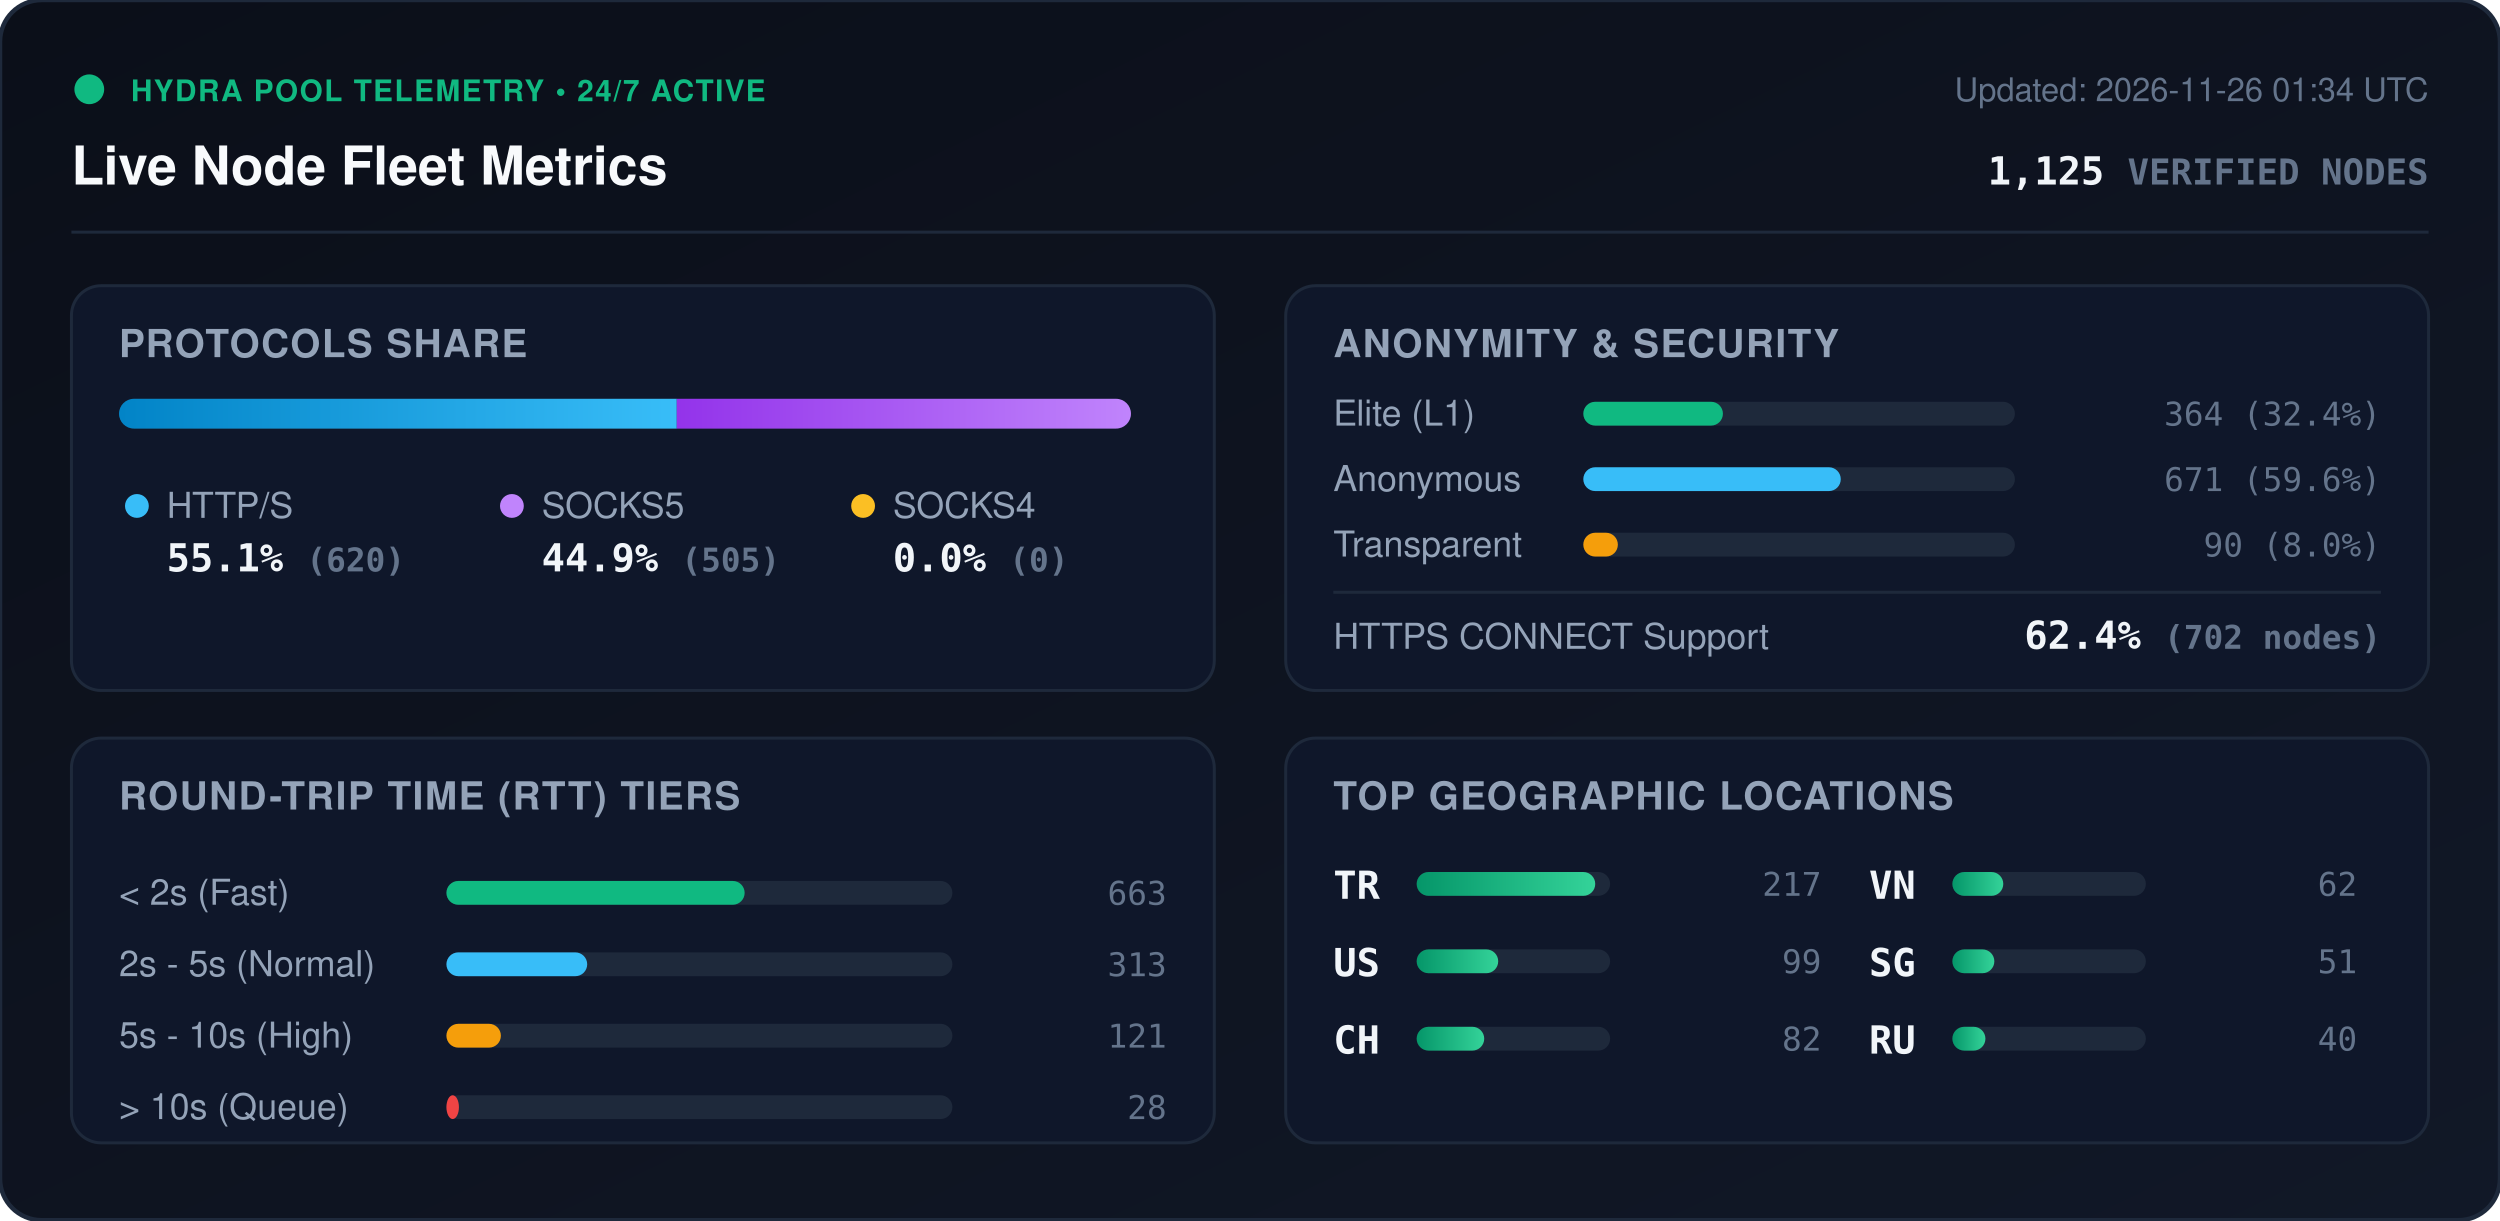
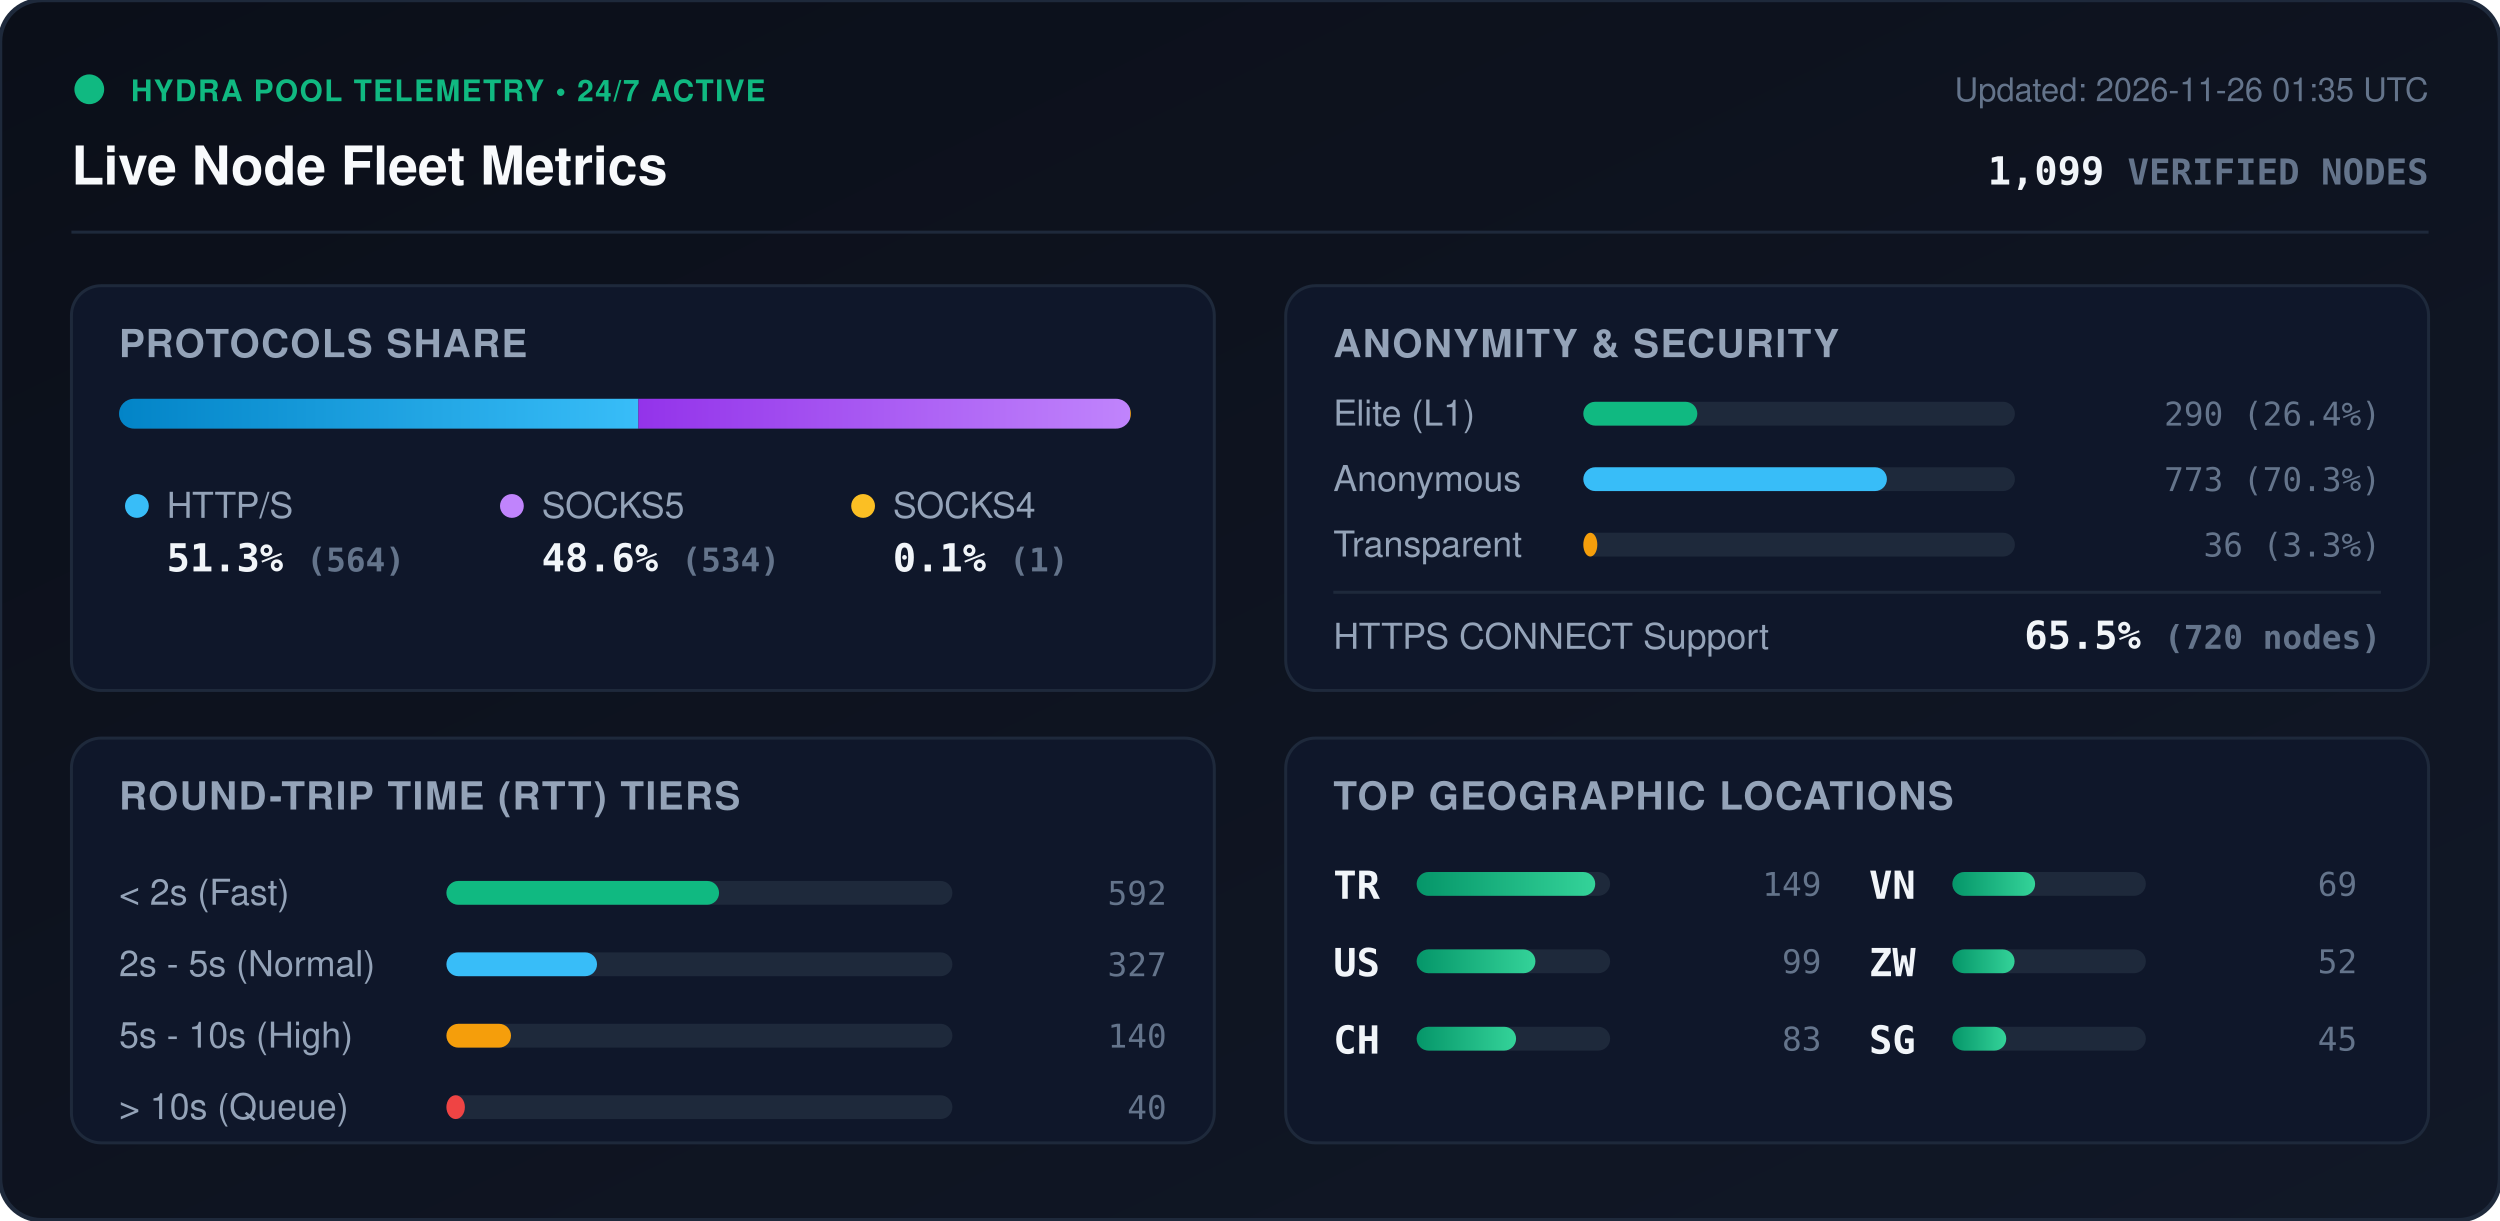
<svg xmlns="http://www.w3.org/2000/svg" viewBox="0 0 840 410" width="840" height="410" style="max-width: 100%; height: auto;">
  <defs>
    <linearGradient id="bg" x1="0%" y1="0%" x2="100%" y2="100%">
      <stop offset="0%" stop-color="#0b0f19" />
      <stop offset="100%" stop-color="#111827" />
    </linearGradient>
    <linearGradient id="bar-http" x1="0%" y1="0%" x2="100%" y2="0%">
      <stop offset="0%" stop-color="#0284c7" />
      <stop offset="100%" stop-color="#38bdf8" />
    </linearGradient>
    <linearGradient id="bar-socks5" x1="0%" y1="0%" x2="100%" y2="0%">
      <stop offset="0%" stop-color="#9333ea" />
      <stop offset="100%" stop-color="#c084fc" />
    </linearGradient>
    <linearGradient id="bar-socks4" x1="0%" y1="0%" x2="100%" y2="0%">
      <stop offset="0%" stop-color="#d97706" />
      <stop offset="100%" stop-color="#fbbf24" />
    </linearGradient>
    <linearGradient id="bar-green" x1="0%" y1="0%" x2="100%" y2="0%">
      <stop offset="0%" stop-color="#059669" />
      <stop offset="100%" stop-color="#34d399" />
    </linearGradient>
    <clipPath id="prog-track-clip">
      <rect width="340.0" height="10" rx="5" />
    </clipPath>
    <style>
      .title { font: 700 18px -apple-system, BlinkMacSystemFont, 'Segoe UI', Helvetica, Arial, sans-serif; fill: #f8fafc; }
      .sub { font: 500 11px -apple-system, BlinkMacSystemFont, 'Segoe UI', Helvetica, Arial, sans-serif; fill: #64748b; }
      .section-hdr { font: 600 13px -apple-system, BlinkMacSystemFont, 'Segoe UI', Helvetica, Arial, sans-serif; fill: #94a3b8; letter-spacing: 0.5px; }
      .metric-val { font: 700 13px -apple-system, BlinkMacSystemFont, 'Segoe UI', Helvetica, Arial, sans-serif; fill: #f1f5f9; }
      .metric-lbl { font: 500 12px -apple-system, BlinkMacSystemFont, 'Segoe UI', Helvetica, Arial, sans-serif; fill: #94a3b8; }
      .badge-txt { font: 700 10px -apple-system, BlinkMacSystemFont, 'Segoe UI', Helvetica, Arial, sans-serif; fill: #10b981; letter-spacing: 0.5px; }
      .mono { font-family: ui-monospace, SFMono-Regular, Menlo, Monaco, Consolas, monospace; }
      .pulse { animation: beacon 2s infinite ease-in-out; }
      @keyframes beacon { 0%, 100% { opacity: 1; } 50% { opacity: 0.35; } }
    </style>
  </defs>
  <rect width="840" height="410" rx="14" fill="url(#bg)" stroke="#1e293b" stroke-width="1.5" />
  <g transform="translate(24, 24)">
    <circle cx="6" cy="6" r="5" fill="#10b981" class="pulse" />
    <text x="20" y="10" class="badge-txt">HYDRA POOL TELEMETRY • 24/7 ACTIVE</text>
    <text x="0" y="38" class="title">Live Node Fleet Metrics</text>
-     <text x="792" y="10" text-anchor="end" class="sub">Updated: 2026-11-26 01:34 UTC</text>
-     <text x="792" y="38" text-anchor="end" class="metric-val mono" fill="#38bdf8">1,125 <tspan font-size="12" fill="#64748b">VERIFIED NODES</tspan>
+     <text x="792" y="10" text-anchor="end" class="sub">Updated: 2026-11-26 01:35 UTC</text>
+     <text x="792" y="38" text-anchor="end" class="metric-val mono" fill="#38bdf8">1,099 <tspan font-size="12" fill="#64748b">VERIFIED NODES</tspan>
    </text>
  </g>
  <line x1="24" y1="78" x2="816" y2="78" stroke="#1e293b" stroke-width="1" />
  <g transform="translate(24, 96)">
    <rect width="384" height="136" rx="10" fill="#0f172a" stroke="#1e293b" />
    <text x="16" y="24" class="section-hdr">PROTOCOLS SHARE</text>
    <g transform="translate(16, 38)">
      <rect width="340.0" height="10" rx="5" fill="#1e293b" />
      <g clip-path="url(#prog-track-clip)">
-         <rect x="0" width="187.4" height="10" fill="url(#bar-http)" />
-         <rect x="187.4" width="152.6" height="10" fill="url(#bar-socks5)" />
-         <rect x="340.0" width="0.0" height="10" fill="url(#bar-socks4)" />
+         <rect x="0" width="174.5" height="10" fill="url(#bar-http)" />
+         <rect x="174.5" width="165.2" height="10" fill="url(#bar-socks5)" />
+         <rect x="339.7" width="0.3" height="10" fill="url(#bar-socks4)" />
      </g>
    </g>
    <g transform="translate(16, 68)">
      <circle cx="6" cy="6" r="4" fill="#38bdf8" />
      <text x="16" y="10" class="metric-lbl">HTTP/S</text>
-       <text x="16" y="28" class="metric-val mono">55.1% <tspan font-size="11" fill="#64748b">(620)</tspan>
+       <text x="16" y="28" class="metric-val mono">51.3% <tspan font-size="11" fill="#64748b">(564)</tspan>
      </text>
      <circle cx="132" cy="6" r="4" fill="#c084fc" />
      <text x="142" y="10" class="metric-lbl">SOCKS5</text>
-       <text x="142" y="28" class="metric-val mono">44.9% <tspan font-size="11" fill="#64748b">(505)</tspan>
+       <text x="142" y="28" class="metric-val mono">48.6% <tspan font-size="11" fill="#64748b">(534)</tspan>
      </text>
      <circle cx="250" cy="6" r="4" fill="#fbbf24" />
      <text x="260" y="10" class="metric-lbl">SOCKS4</text>
-       <text x="260" y="28" class="metric-val mono">0.0% <tspan font-size="11" fill="#64748b">(0)</tspan>
+       <text x="260" y="28" class="metric-val mono">0.1% <tspan font-size="11" fill="#64748b">(1)</tspan>
      </text>
    </g>
  </g>
  <g transform="translate(432, 96)">
    <rect width="384" height="136" rx="10" fill="#0f172a" stroke="#1e293b" />
    <text x="16" y="24" class="section-hdr">ANONYMITY &amp; SECURITY</text>
    <text x="16" y="47" class="metric-lbl">Elite (L1)</text>
    <rect x="100" y="39" width="145.0" height="8" rx="4" fill="#1e293b" />
-     <rect x="100" y="39" width="46.9" height="8" rx="4" fill="#10b981" />
-     <text x="368" y="47" text-anchor="end" class="mono sub" fill="#e2e8f0">364 (32.4%)</text>
+     <rect x="100" y="39" width="38.3" height="8" rx="4" fill="#10b981" />
+     <text x="368" y="47" text-anchor="end" class="mono sub" fill="#e2e8f0">290 (26.4%)</text>
    <text x="16" y="69" class="metric-lbl">Anonymous</text>
    <rect x="100" y="61" width="145.0" height="8" rx="4" fill="#1e293b" />
-     <rect x="100" y="61" width="86.5" height="8" rx="4" fill="#38bdf8" />
-     <text x="368" y="69" text-anchor="end" class="mono sub" fill="#e2e8f0">671 (59.6%)</text>
+     <rect x="100" y="61" width="102.0" height="8" rx="4" fill="#38bdf8" />
+     <text x="368" y="69" text-anchor="end" class="mono sub" fill="#e2e8f0">773 (70.3%)</text>
    <text x="16" y="91" class="metric-lbl">Transparent</text>
    <rect x="100" y="83" width="145.0" height="8" rx="4" fill="#1e293b" />
-     <rect x="100" y="83" width="11.6" height="8" rx="4" fill="#f59e0b" />
-     <text x="368" y="91" text-anchor="end" class="mono sub" fill="#e2e8f0">90 (8.0%)</text>
+     <rect x="100" y="83" width="4.7" height="8" rx="4" fill="#f59e0b" />
+     <text x="368" y="91" text-anchor="end" class="mono sub" fill="#e2e8f0">36 (3.3%)</text>
    <line x1="16" y1="103" x2="368" y2="103" stroke="#1e293b" stroke-width="1" />
    <text x="16" y="122" class="metric-lbl">HTTPS CONNECT Support</text>
-     <text x="368" y="122" text-anchor="end" class="metric-val mono" fill="#34d399">62.4% <tspan font-size="11" fill="#64748b">(702 nodes)</tspan>
+     <text x="368" y="122" text-anchor="end" class="metric-val mono" fill="#34d399">65.5% <tspan font-size="11" fill="#64748b">(720 nodes)</tspan>
    </text>
  </g>
  <g transform="translate(24, 248)">
    <rect width="384" height="136" rx="10" fill="#0f172a" stroke="#1e293b" />
    <text x="16" y="24" class="section-hdr">ROUND-TRIP TIME (RTT) TIERS</text>
    <g transform="translate(16, 42)">
      <text x="0" y="14" class="metric-lbl">&lt; 2s (Fast)</text>
      <rect x="110" y="6" width="170" height="8" rx="4" fill="#1e293b" />
-       <rect x="110" y="6" width="100.2" height="8" rx="4" fill="#10b981" />
-       <text x="352" y="14" text-anchor="end" class="mono sub">663</text>
+       <rect x="110" y="6" width="91.6" height="8" rx="4" fill="#10b981" />
+       <text x="352" y="14" text-anchor="end" class="mono sub">592</text>
      <text x="0" y="38" class="metric-lbl">2s - 5s (Normal)</text>
      <rect x="110" y="30" width="170" height="8" rx="4" fill="#1e293b" />
-       <rect x="110" y="30" width="47.3" height="8" rx="4" fill="#38bdf8" />
-       <text x="352" y="38" text-anchor="end" class="mono sub">313</text>
+       <rect x="110" y="30" width="50.6" height="8" rx="4" fill="#38bdf8" />
+       <text x="352" y="38" text-anchor="end" class="mono sub">327</text>
      <text x="0" y="62" class="metric-lbl">5s - 10s (High)</text>
      <rect x="110" y="54" width="170" height="8" rx="4" fill="#1e293b" />
-       <rect x="110" y="54" width="18.3" height="8" rx="4" fill="#f59e0b" />
-       <text x="352" y="62" text-anchor="end" class="mono sub">121</text>
+       <rect x="110" y="54" width="21.7" height="8" rx="4" fill="#f59e0b" />
+       <text x="352" y="62" text-anchor="end" class="mono sub">140</text>
      <text x="0" y="86" class="metric-lbl">&gt; 10s (Queue)</text>
      <rect x="110" y="78" width="170" height="8" rx="4" fill="#1e293b" />
-       <rect x="110" y="78" width="4.2" height="8" rx="4" fill="#ef4444" />
-       <text x="352" y="86" text-anchor="end" class="mono sub">28</text>
+       <rect x="110" y="78" width="6.2" height="8" rx="4" fill="#ef4444" />
+       <text x="352" y="86" text-anchor="end" class="mono sub">40</text>
    </g>
  </g>
  <g transform="translate(432, 248)">
    <rect width="384" height="136" rx="10" fill="#0f172a" stroke="#1e293b" />
    <text x="16" y="24" class="section-hdr">TOP GEOGRAPHIC LOCATIONS</text>
    <g transform="translate(16, 42)">
      <g transform="translate(0, 0)">
        <text x="0" y="12" class="mono metric-val" font-size="12">TR</text>
        <rect x="28" y="3" width="65" height="8" rx="4" fill="#1e293b" />
        <rect x="28" y="3" width="60.0" height="8" rx="4" fill="url(#bar-green)" />
-         <text x="164" y="11" text-anchor="end" class="mono sub">217</text>
+         <text x="164" y="11" text-anchor="end" class="mono sub">149</text>
      </g>
      <g transform="translate(0, 26)">
        <text x="0" y="12" class="mono metric-val" font-size="12">US</text>
        <rect x="28" y="3" width="65" height="8" rx="4" fill="#1e293b" />
-         <rect x="28" y="3" width="27.4" height="8" rx="4" fill="url(#bar-green)" />
+         <rect x="28" y="3" width="39.9" height="8" rx="4" fill="url(#bar-green)" />
        <text x="164" y="11" text-anchor="end" class="mono sub">99</text>
      </g>
      <g transform="translate(0, 52)">
        <text x="0" y="12" class="mono metric-val" font-size="12">CH</text>
        <rect x="28" y="3" width="65" height="8" rx="4" fill="#1e293b" />
-         <rect x="28" y="3" width="22.7" height="8" rx="4" fill="url(#bar-green)" />
-         <text x="164" y="11" text-anchor="end" class="mono sub">82</text>
+         <rect x="28" y="3" width="33.4" height="8" rx="4" fill="url(#bar-green)" />
+         <text x="164" y="11" text-anchor="end" class="mono sub">83</text>
      </g>
      <g transform="translate(180, 0)">
        <text x="0" y="12" class="mono metric-val" font-size="12">VN</text>
        <rect x="28" y="3" width="65" height="8" rx="4" fill="#1e293b" />
-         <rect x="28" y="3" width="17.1" height="8" rx="4" fill="url(#bar-green)" />
-         <text x="164" y="11" text-anchor="end" class="mono sub">62</text>
+         <rect x="28" y="3" width="27.8" height="8" rx="4" fill="url(#bar-green)" />
+         <text x="164" y="11" text-anchor="end" class="mono sub">69</text>
      </g>
      <g transform="translate(180, 26)">
+         <text x="0" y="12" class="mono metric-val" font-size="12">ZW</text>
+         <rect x="28" y="3" width="65" height="8" rx="4" fill="#1e293b" />
+         <rect x="28" y="3" width="20.9" height="8" rx="4" fill="url(#bar-green)" />
+         <text x="164" y="11" text-anchor="end" class="mono sub">52</text>
+       </g>
+       <g transform="translate(180, 52)">
        <text x="0" y="12" class="mono metric-val" font-size="12">SG</text>
        <rect x="28" y="3" width="65" height="8" rx="4" fill="#1e293b" />
-         <rect x="28" y="3" width="14.1" height="8" rx="4" fill="url(#bar-green)" />
-         <text x="164" y="11" text-anchor="end" class="mono sub">51</text>
-       </g>
-       <g transform="translate(180, 52)">
-         <text x="0" y="12" class="mono metric-val" font-size="12">RU</text>
-         <rect x="28" y="3" width="65" height="8" rx="4" fill="#1e293b" />
-         <rect x="28" y="3" width="11.1" height="8" rx="4" fill="url(#bar-green)" />
-         <text x="164" y="11" text-anchor="end" class="mono sub">40</text>
+         <rect x="28" y="3" width="18.1" height="8" rx="4" fill="url(#bar-green)" />
+         <text x="164" y="11" text-anchor="end" class="mono sub">45</text>
      </g>
    </g>
  </g>
</svg>
